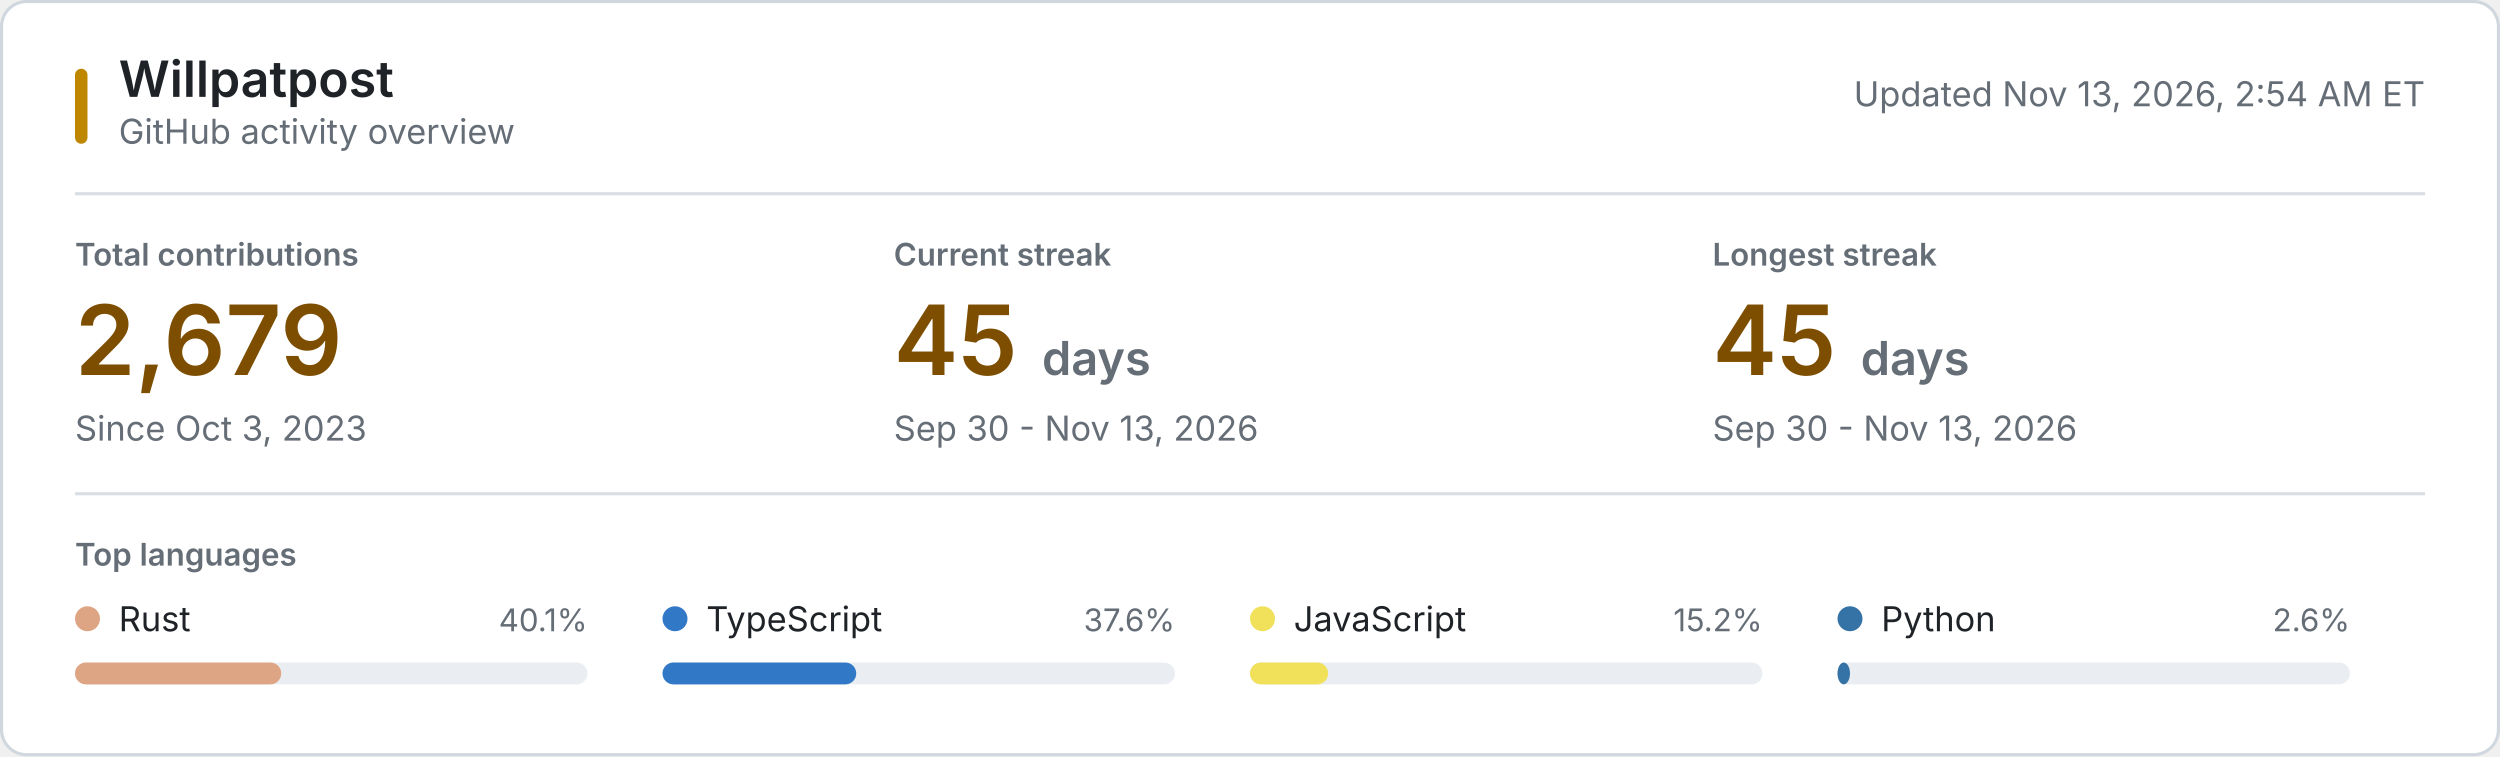
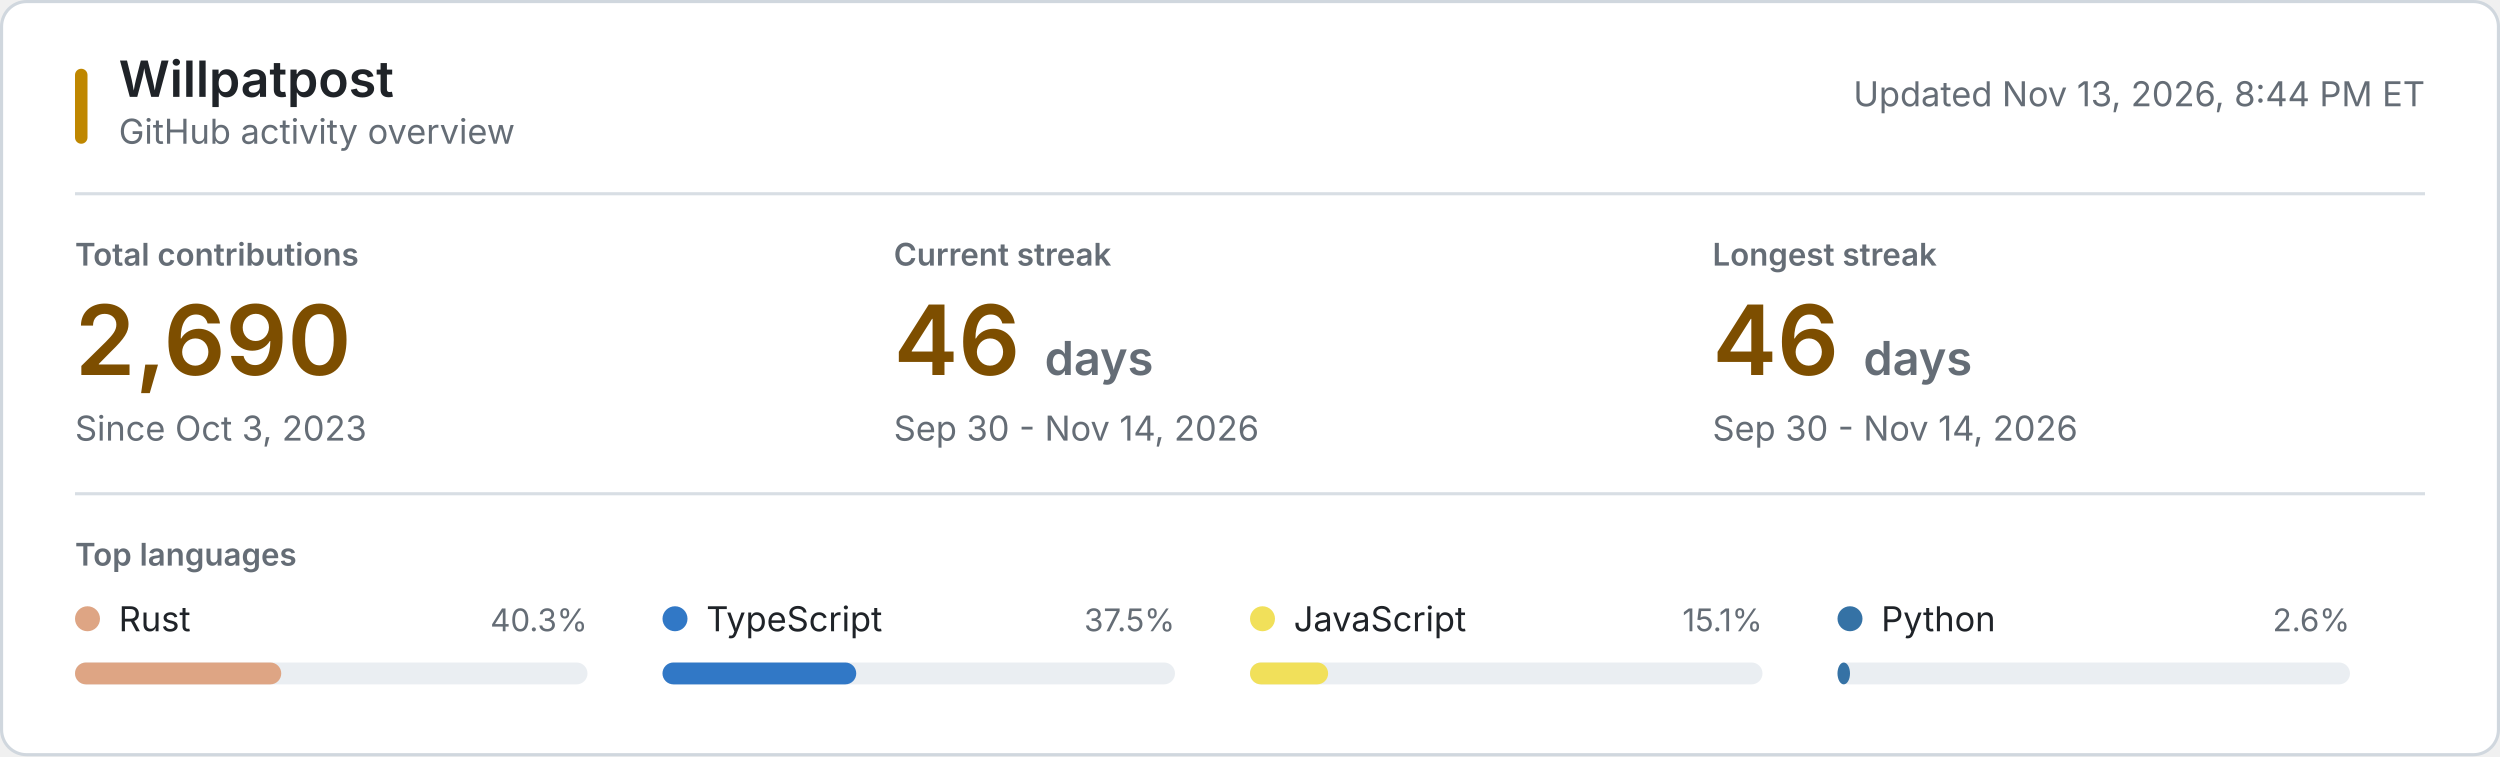
<svg xmlns="http://www.w3.org/2000/svg" style="isolation: isolate" viewBox="0 0 800 242" width="800px" height="242px" role="img" aria-labelledby="title desc">
  <style>
    @keyframes reveal {
      from { opacity: 0.2; }
      to { opacity: 1; }
    }
    .animate { animation: reveal 320ms ease-out both; }
    .background { fill: #ffffff; stroke: #d0d7de; }
    .username { font: 600 16px -apple-system, BlinkMacSystemFont, "Segoe UI", sans-serif; fill: #1f2328; }
    .subtitle, .updated { font: 11px -apple-system, BlinkMacSystemFont, "Segoe UI", sans-serif; fill: #656d76; }
    .section-label, .metric-label { font: 600 10px -apple-system, BlinkMacSystemFont, "Segoe UI", sans-serif; fill: #656d76; }
    .metric-label, .section-label { text-transform: uppercase; }
    .metric-value { font: 600 31px -apple-system, BlinkMacSystemFont, "Segoe UI", sans-serif; fill: #7d4e00; }
    .metric-unit, .metric-note { fill: #656d76; }
    .metric-note { font: 11px -apple-system, BlinkMacSystemFont, "Segoe UI", sans-serif; }
    .language-name { font: 11px -apple-system, BlinkMacSystemFont, "Segoe UI", sans-serif; fill: #1f2328; }
    .language-percent { font: 10px -apple-system, BlinkMacSystemFont, "Segoe UI", sans-serif; fill: #656d76; }
    .language-track { fill: #eaeef2; }
    .empty-state { font: 11px -apple-system, BlinkMacSystemFont, "Segoe UI", sans-serif; fill: #656d76; }
    .rule { stroke: #d8dee4; stroke-width: 1; }
    .accent { fill: #bf8700; }
    @media (prefers-color-scheme: dark) {
      .background { fill: #0d1117; stroke: #30363d; }
      .username, .language-name { fill: #f0f6fc; }
      .subtitle, .updated, .section-label, .metric-label, .metric-unit, .metric-note, .language-percent, .empty-state { fill: #8b949e; }
      .metric-value { fill: #f0c74e; }
      .language-track { fill: #21262d; }
      .rule { stroke: #21262d; }
      .accent { fill: #e3b341; }
    }
    @media (prefers-reduced-motion: reduce) {
      .animate { animation: none; }
    }
  </style>
  <rect class="background" x="0.5" y="0.5" width="799" height="241" rx="8" />
  <rect class="accent" x="24" y="22" width="4" height="24" rx="2" />
  <text class="username" x="38" y="31">Willpatpost</text>
  <text class="subtitle" x="38" y="46">GitHub activity overview</text>
-   <text class="updated" x="776" y="34" text-anchor="end">Updated Nov 13, 2026, 2:54 AM ET</text>
+   <text class="updated" x="776" y="34" text-anchor="end">Updated Nov 13, 2026, 8:44 PM ET</text>
  <line class="rule" x1="24" y1="62" x2="776" y2="62" />
  <g class="animate" style="animation-delay: 20ms">
    <text class="metric-label" x="24" y="85">Total contributions</text>
-     <text class="metric-value" x="24" y="120">2,679</text>
+     <text class="metric-value" x="24" y="120">2,690</text>
    <text class="metric-note" x="24" y="141">Since Oct 3, 2023</text>
  </g>
  <g class="animate" style="animation-delay: 55ms">
    <text class="metric-label" x="286" y="85">Current streak</text>
-     <text class="metric-value" x="286" y="120">45 <tspan class="metric-unit" font-size="15">days</tspan>
+     <text class="metric-value" x="286" y="120">46 <tspan class="metric-unit" font-size="15">days</tspan>
    </text>
-     <text class="metric-note" x="286" y="141">Sep 30 - Nov 13, 2026</text>
+     <text class="metric-note" x="286" y="141">Sep 30 - Nov 14, 2026</text>
  </g>
  <g class="animate" style="animation-delay: 90ms">
    <text class="metric-label" x="548" y="85">Longest streak</text>
-     <text class="metric-value" x="548" y="120">45 <tspan class="metric-unit" font-size="15">days</tspan>
+     <text class="metric-value" x="548" y="120">46 <tspan class="metric-unit" font-size="15">days</tspan>
    </text>
-     <text class="metric-note" x="548" y="141">Sep 30 - Nov 13, 2026</text>
+     <text class="metric-note" x="548" y="141">Sep 30 - Nov 14, 2026</text>
  </g>
  <line class="rule" x1="24" y1="158" x2="776" y2="158" />
  <text class="section-label" x="24" y="181">Top languages</text>
  <g class="animate" style="animation-delay: 120ms">
    <circle cx="28" cy="198" r="4" fill="#dea584" />
    <text class="language-name" x="38" y="202">Rust</text>
-     <text class="language-percent" x="188" y="202" text-anchor="end">40.1%</text>
+     <text class="language-percent" x="188" y="202" text-anchor="end">40.3%</text>
    <rect class="language-track" x="24" y="212" width="164" height="7" rx="3.5" />
    <rect x="24" y="212" width="66" height="7" rx="3.5" fill="#dea584" />
  </g>
  <g class="animate" style="animation-delay: 155ms">
    <circle cx="216" cy="198" r="4" fill="#3178c6" />
    <text class="language-name" x="226" y="202">TypeScript</text>
-     <text class="language-percent" x="376" y="202" text-anchor="end">37.6%</text>
+     <text class="language-percent" x="376" y="202" text-anchor="end">37.5%</text>
    <rect class="language-track" x="212" y="212" width="164" height="7" rx="3.5" />
    <rect x="212" y="212" width="62" height="7" rx="3.5" fill="#3178c6" />
  </g>
  <g class="animate" style="animation-delay: 190ms">
    <circle cx="404" cy="198" r="4" fill="#f1e05a" />
    <text class="language-name" x="414" y="202">JavaScript</text>
-     <text class="language-percent" x="564" y="202" text-anchor="end">15.2%</text>
+     <text class="language-percent" x="564" y="202" text-anchor="end">15.1%</text>
    <rect class="language-track" x="400" y="212" width="164" height="7" rx="3.5" />
    <rect x="400" y="212" width="25" height="7" rx="3.5" fill="#f1e05a" />
  </g>
  <g class="animate" style="animation-delay: 225ms">
    <circle cx="592" cy="198" r="4" fill="#3572A5" />
    <text class="language-name" x="602" y="202">Python</text>
    <text class="language-percent" x="752" y="202" text-anchor="end">2.6%</text>
    <rect class="language-track" x="588" y="212" width="164" height="7" rx="3.5" />
    <rect x="588" y="212" width="4" height="7" rx="3.5" fill="#3572A5" />
  </g>
</svg>
